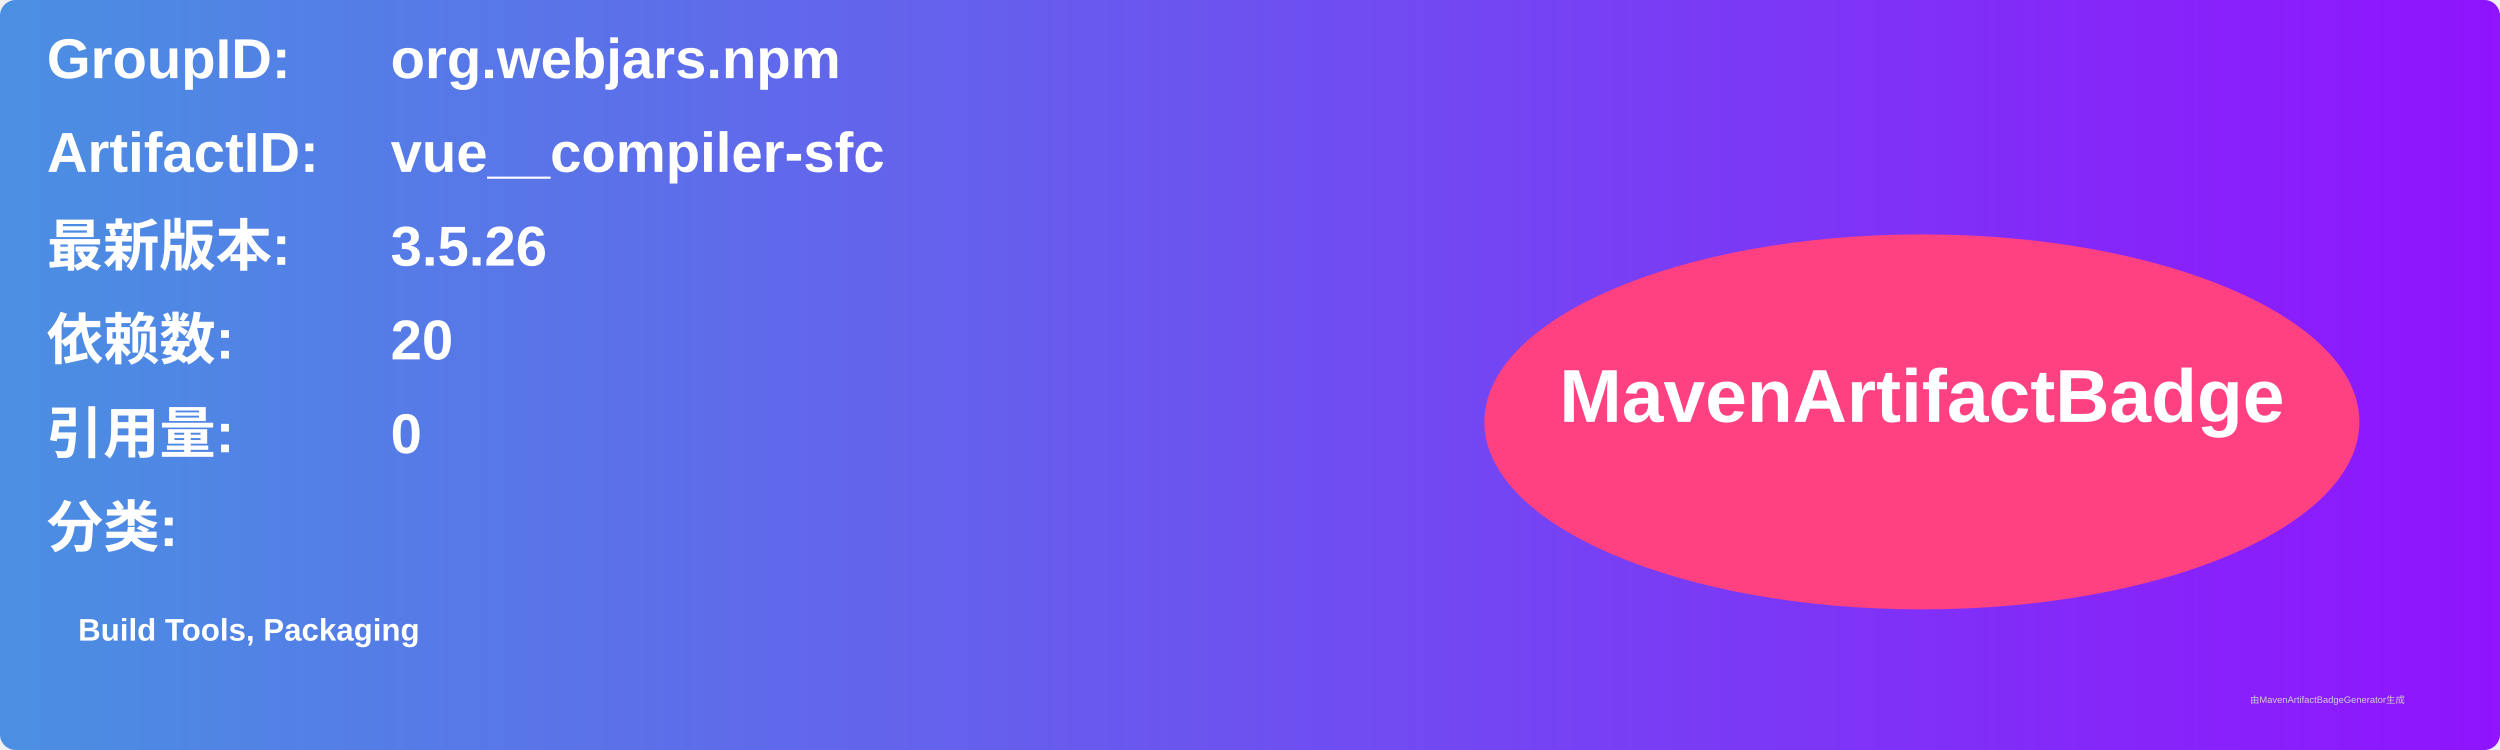
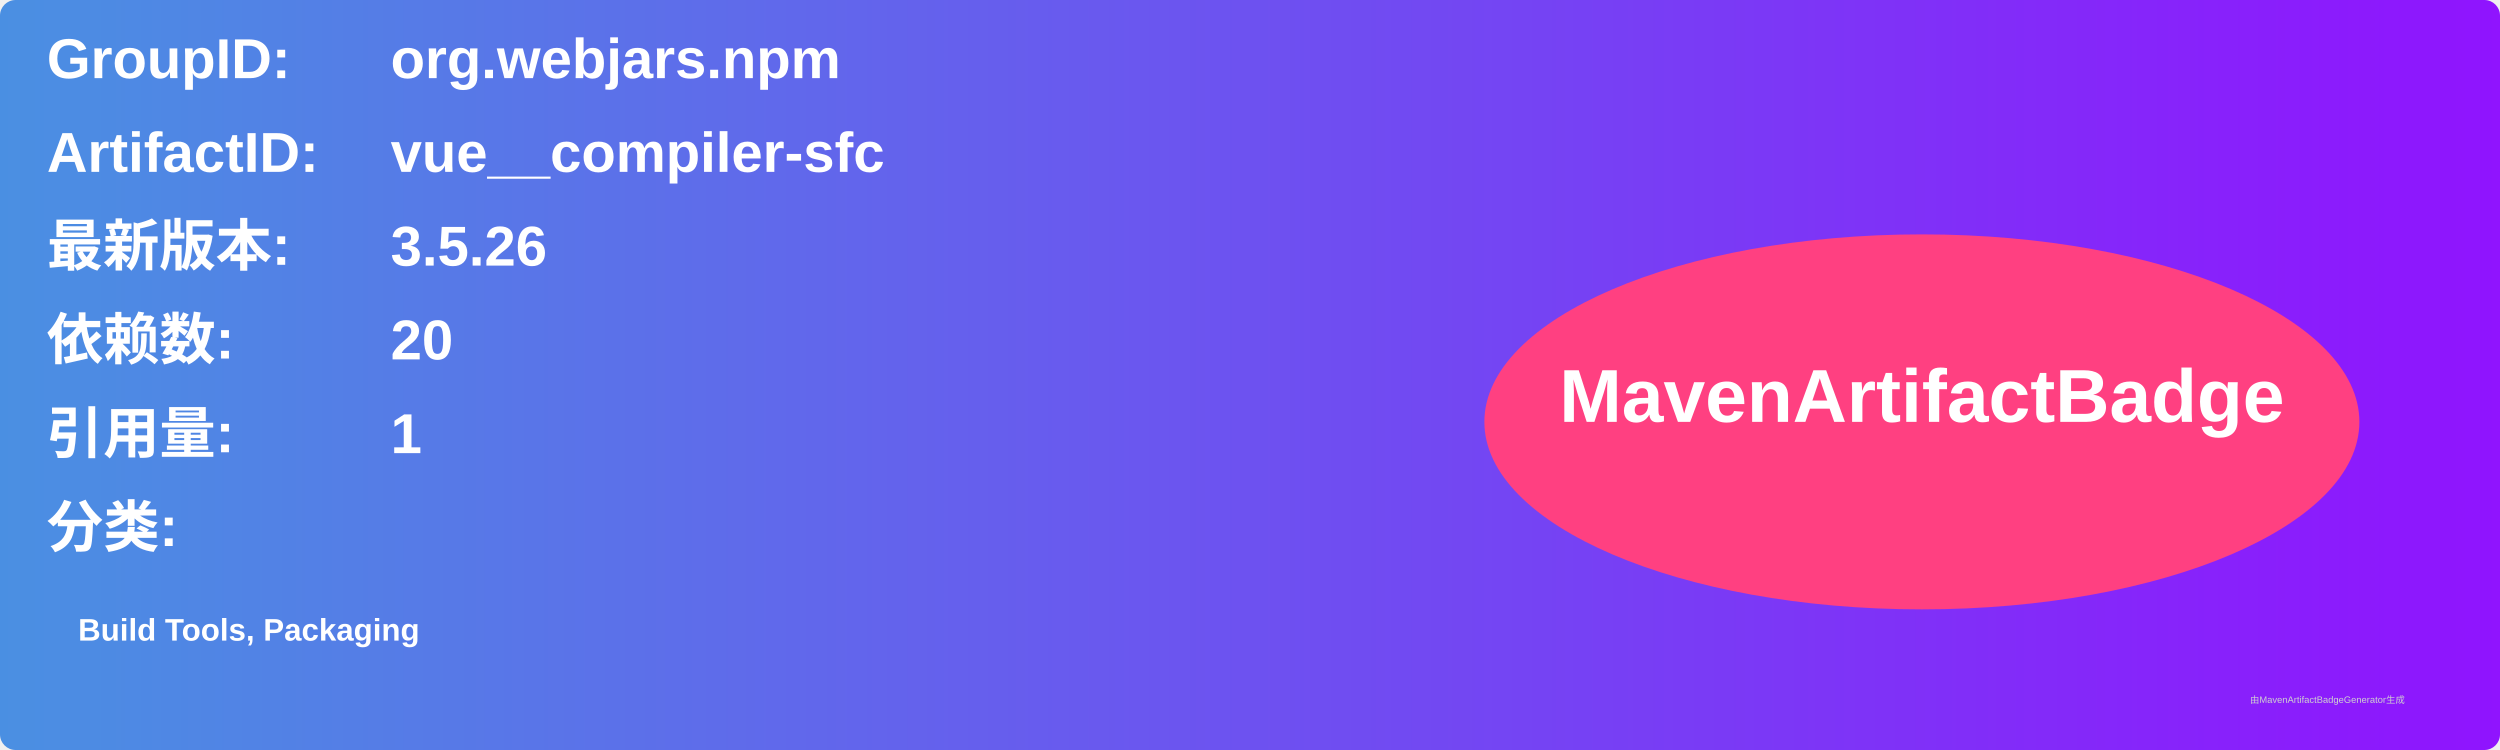
<svg xmlns="http://www.w3.org/2000/svg" width="800" height="240" viewBox="0 0 800 240">
  <linearGradient id="grad" x1="0%" y1="0%" x2="100%" y2="0%">
    <stop offset="0%" stop-color="#4a90e2" />
    <stop offset="100%" stop-color="#9013fe" />
  </linearGradient>
  <rect width="100%" height="100%" rx="5" ry="5" fill="url(#grad)" />
  <g transform="translate(15, 15)">
    <text x="0" y="10" font-family="Arial" font-size="18" fill="white" font-weight="bold" width="260">GroupID:</text>
    <text x="110" y="10" font-family="Arial" font-size="18" fill="white" font-weight="bold" width="460">org.webjars.npm</text>
    <text x="0" y="40" font-family="Arial" font-size="18" fill="white" font-weight="bold" width="260">ArtifactID:</text>
    <text x="110" y="40" font-family="Arial" font-size="18" fill="white" font-weight="bold" width="460">vue__compiler-sfc</text>
    <text x="0" y="70" font-family="Arial" font-size="18" fill="white" font-weight="bold">最新版本:</text>
    <text x="110" y="70" font-family="Arial" font-size="18" fill="white" font-weight="bold">
      <tspan font-weight="bold">3.5.26</tspan>
    </text>
    <text x="0" y="100" font-family="Arial" font-size="18" fill="white" font-weight="bold">依赖数: </text>
    <text x="110" y="100" font-family="Arial" font-size="18" fill="white">
      <tspan font-weight="bold">20</tspan>
    </text>
    <text x="0" y="130" font-family="Arial" font-size="18" fill="white" font-weight="bold">引用量: </text>
    <text x="110" y="130" font-family="Arial" font-size="18" fill="white">
-       <tspan font-weight="bold">0</tspan>
+       <tspan font-weight="bold">1</tspan>
    </text>
    <text x="0" y="160" font-family="Arial" font-size="18" fill="white" font-weight="bold">分类:</text>
    <text x="10" y="190" font-family="Arial" font-size="10" fill="white">
      <tspan font-weight="bold">Build Tools, Packaging</tspan>
    </text>
    <ellipse cx="600" cy="120" rx="140" ry="60" fill="#ff4081" />
    <text x="600" y="120" text-anchor="middle" font-family="Arial" font-size="24" fill="white" font-weight="bold">MavenArtifactBadge</text>
  </g>
  <text x="720" y="225" font-family="Arial" font-size="3" fill="#d0d0d0">由MavenArtifactBadgeGenerator生成</text>
</svg>
